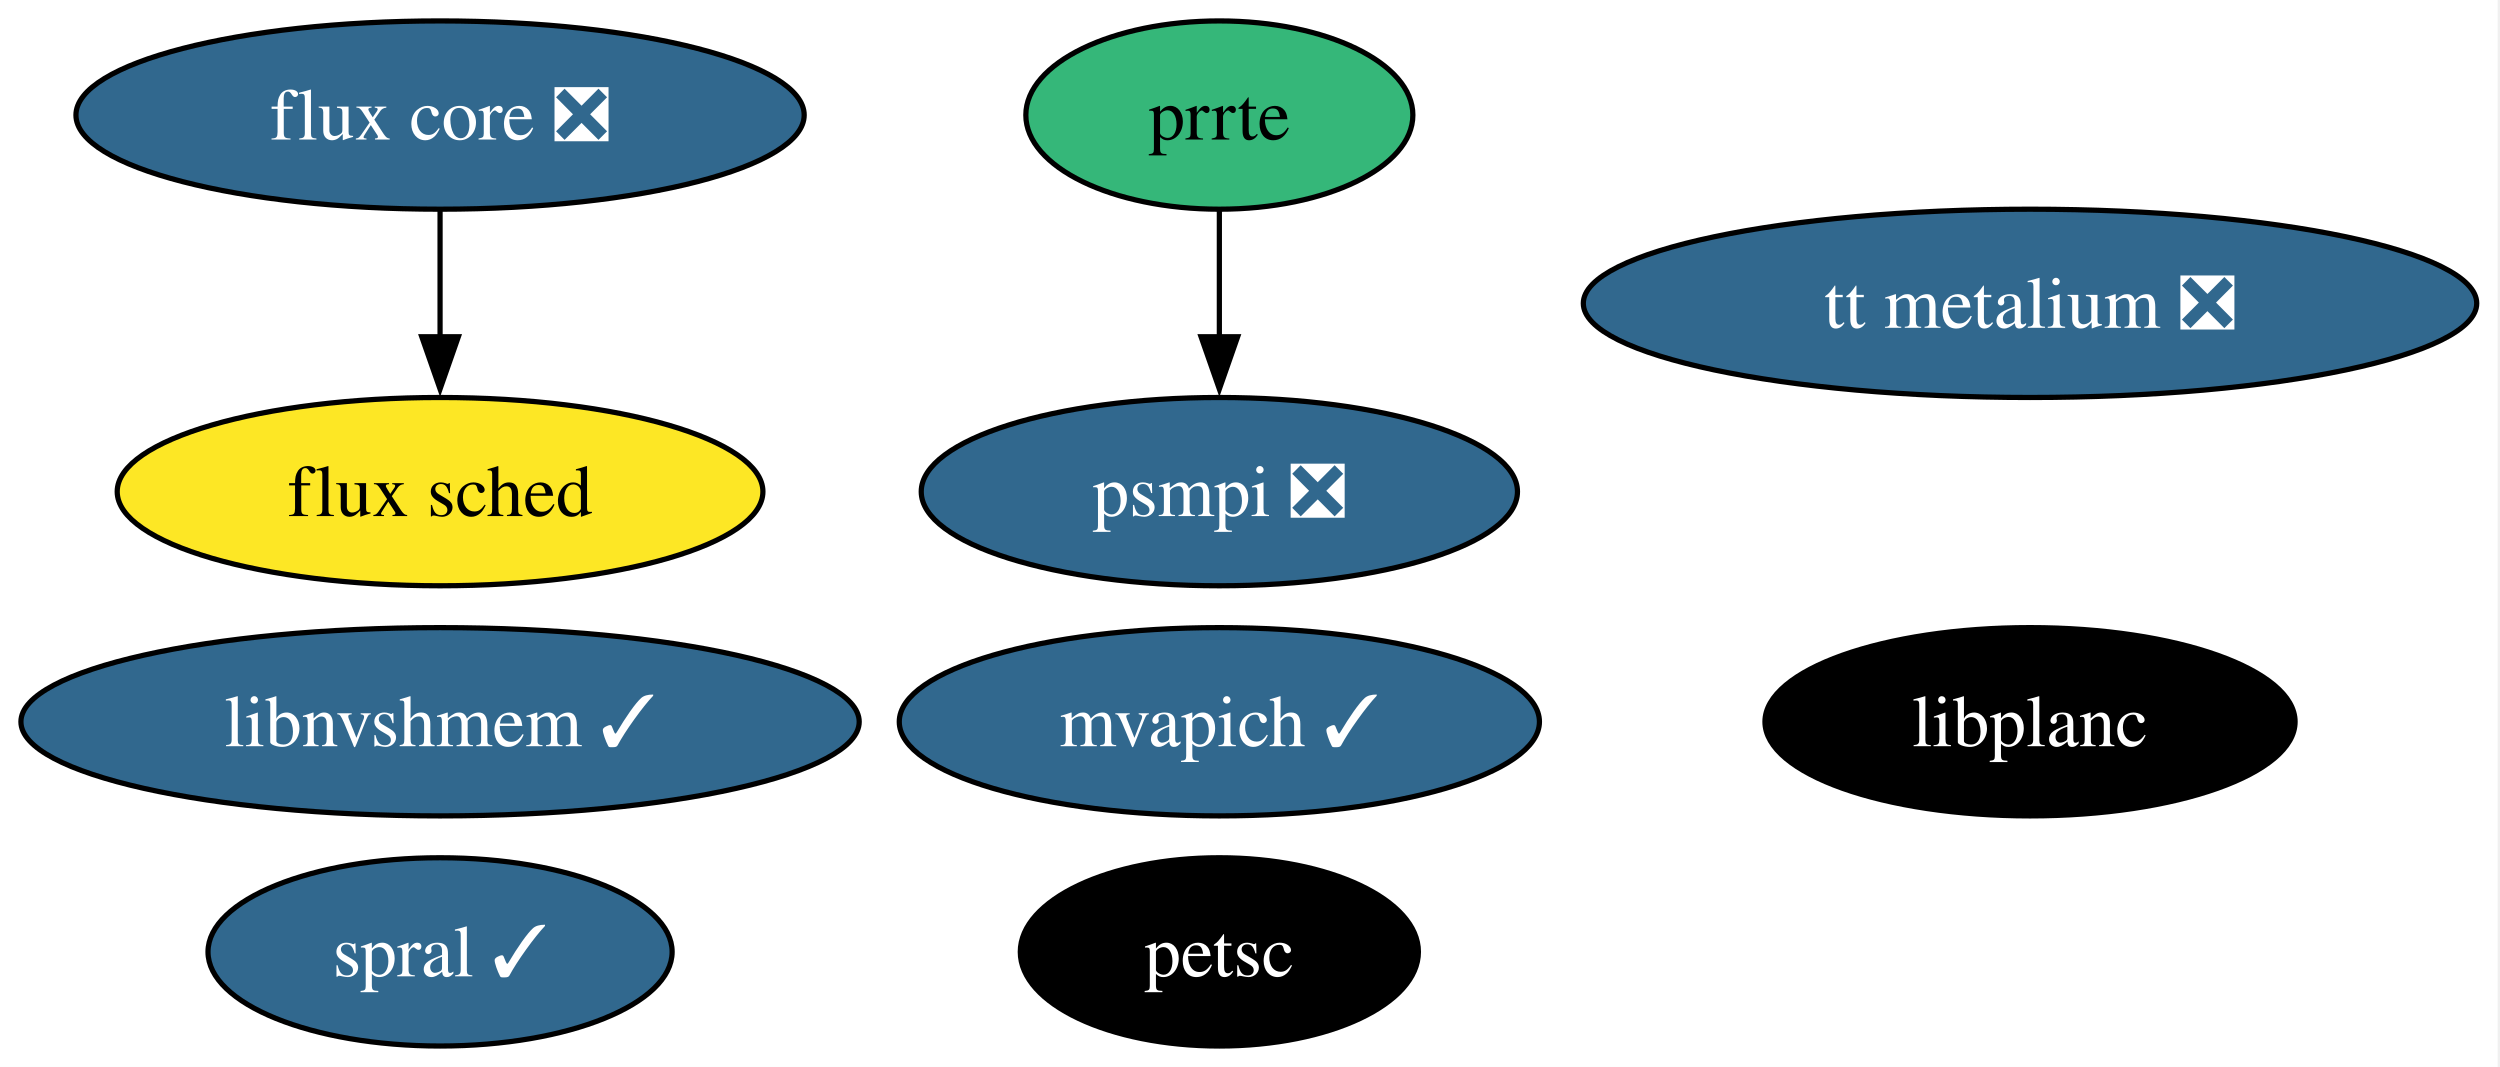
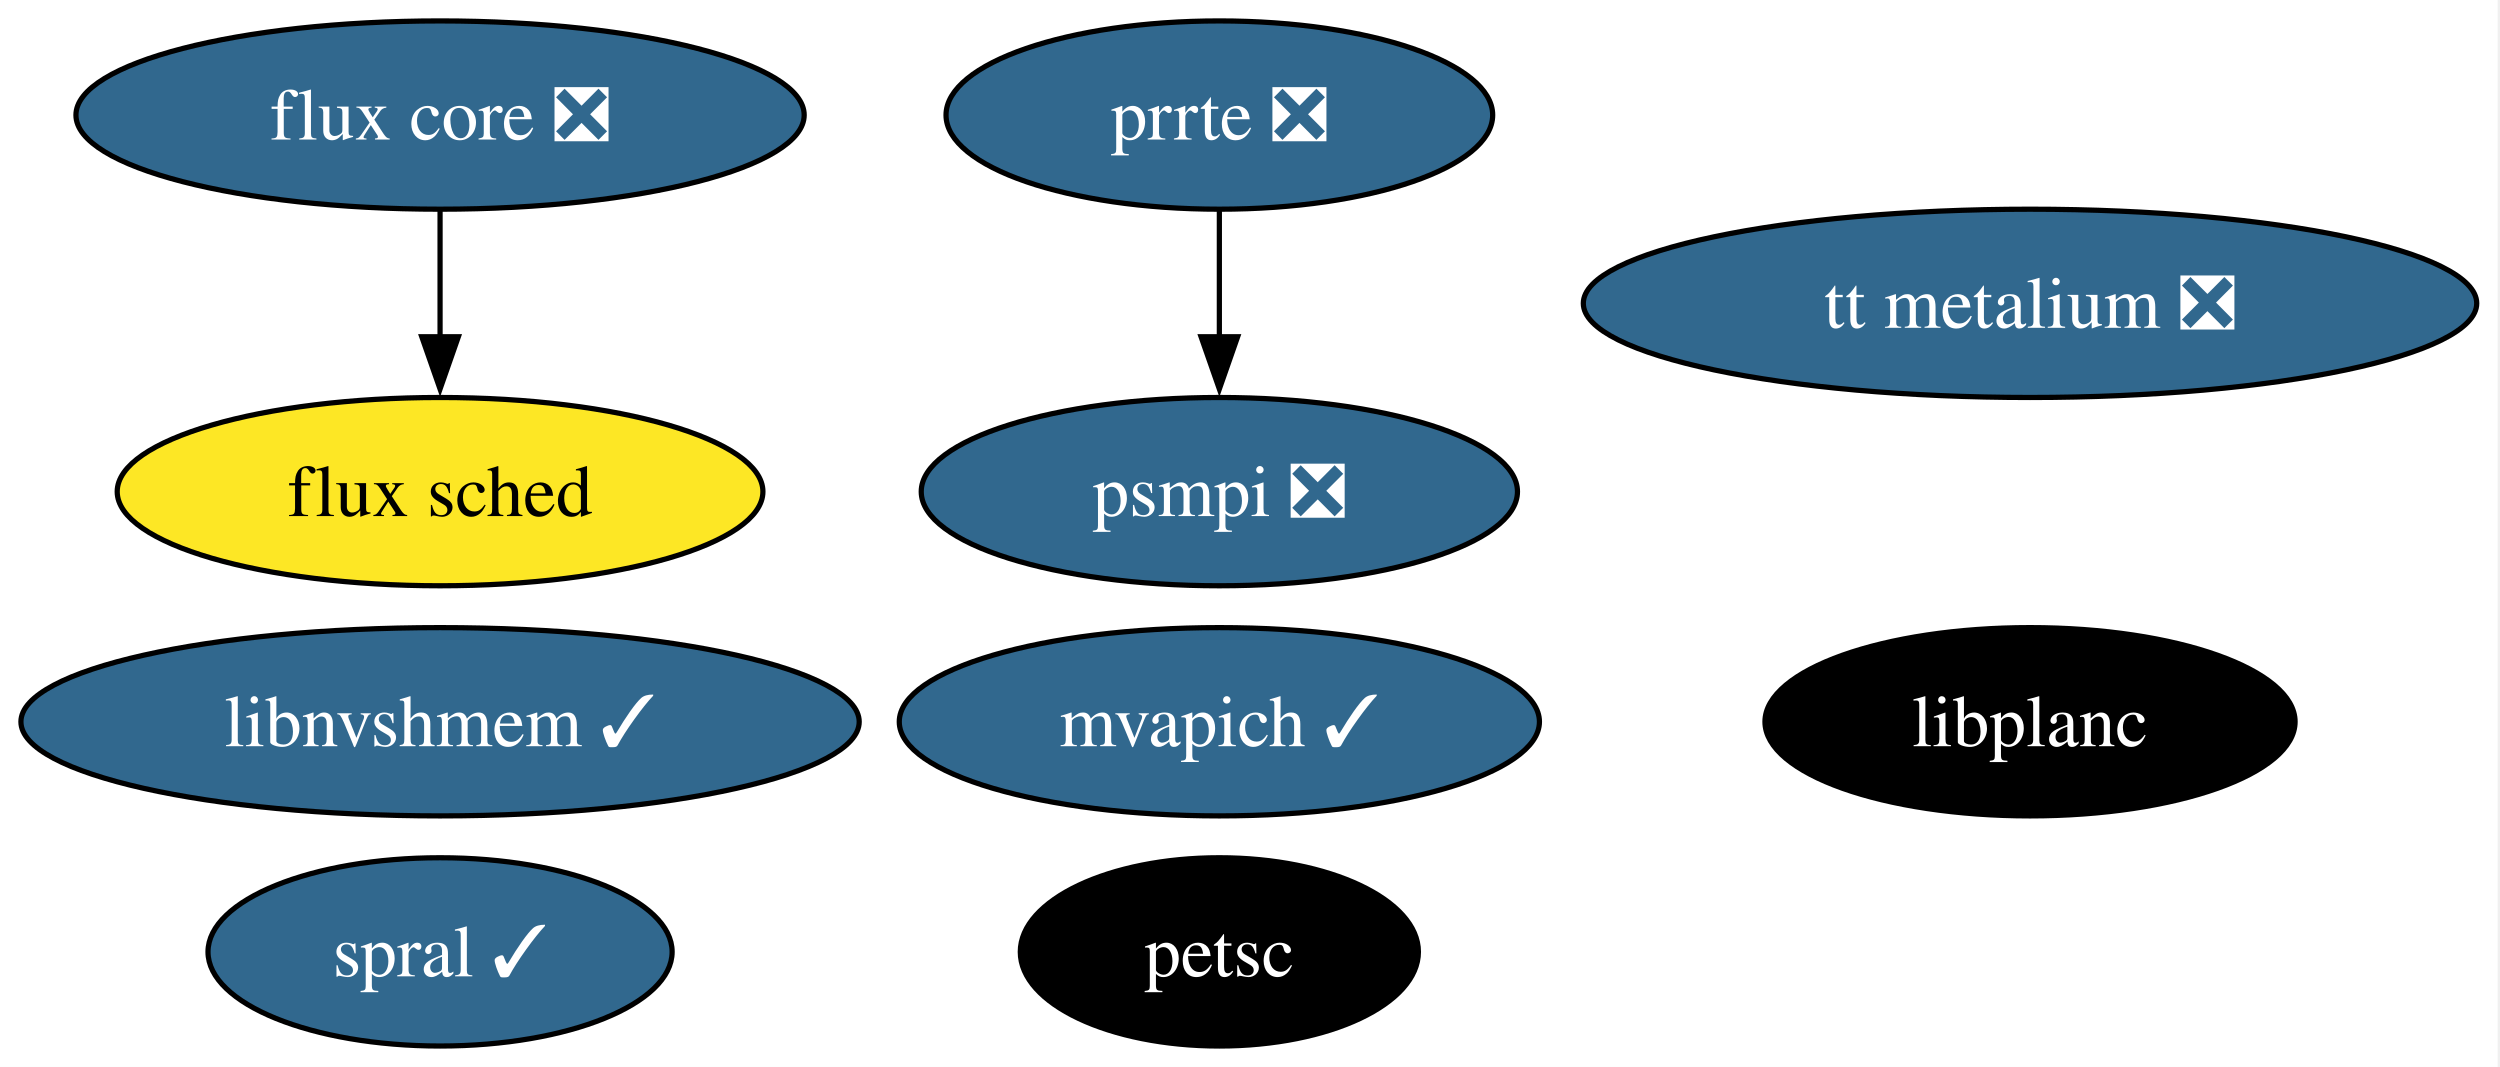
<svg xmlns="http://www.w3.org/2000/svg" xmlns:xlink="http://www.w3.org/1999/xlink" width="478pt" height="204pt" viewBox="0.00 0.00 478.00 204.00">
  <g id="graph0" class="graph" transform="scale(1 1) rotate(0) translate(4 200)">
    <polygon fill="white" stroke="none" points="-4,4 -4,-200 473.55,-200 473.55,4 -4,4" />
    <g id="node1" class="node">
      <g id="a_node1">
        <a xlink:href="https://github.com/conda-forge/petsc-feedstock" xlink:title="petsc">
          <ellipse fill="#000000" stroke="black" cx="229.14" cy="-18" rx="38.06" ry="18" />
          <text xml:space="preserve" text-anchor="middle" x="229.14" y="-13.32" font-family="Times,serif" font-size="14.00" fill="white">petsc</text>
        </a>
      </g>
    </g>
    <g id="node2" class="node">
      <g id="a_node2">
        <a xlink:href="https://github.com/conda-forge/flux-core-feedstock/pull/70" xlink:title="flux core ❎">
          <ellipse fill="#31688e" stroke="black" cx="80.14" cy="-178" rx="69.62" ry="18" />
          <text xml:space="preserve" text-anchor="middle" x="80.14" y="-173.32" font-family="Times,serif" font-size="14.00" fill="white">flux core ❎</text>
        </a>
      </g>
    </g>
    <g id="node3" class="node">
      <g id="a_node3">
        <a xlink:href="https://github.com/conda-forge/flux-sched-feedstock" xlink:title="flux sched">
          <ellipse fill="#fde725" stroke="black" cx="80.14" cy="-106" rx="61.73" ry="18" />
          <text xml:space="preserve" text-anchor="middle" x="80.14" y="-101.33" font-family="Times,serif" font-size="14.00">flux sched</text>
        </a>
      </g>
    </g>
    <g id="edge1" class="edge">
      <path fill="none" stroke="black" d="M80.14,-159.7C80.14,-152.41 80.14,-143.73 80.14,-135.54" />
      <polygon fill="black" stroke="black" points="83.64,-135.62 80.14,-125.62 76.64,-135.62 83.64,-135.62" />
    </g>
    <g id="node4" class="node">
      <g id="a_node4">
        <a xlink:href="https://github.com/conda-forge/spral-feedstock/pull/24" xlink:title="spral ✓">
          <ellipse fill="#31688e" stroke="black" cx="80.14" cy="-18" rx="44.37" ry="18" />
          <text xml:space="preserve" text-anchor="middle" x="80.14" y="-13.32" font-family="Times,serif" font-size="14.00" fill="white">spral ✓</text>
        </a>
      </g>
    </g>
    <g id="node5" class="node">
      <g id="a_node5">
        <a xlink:href="https://github.com/conda-forge/mvapich-feedstock/pull/21" xlink:title="mvapich ✓">
          <ellipse fill="#31688e" stroke="black" cx="229.14" cy="-62" rx="61.2" ry="18" />
          <text xml:space="preserve" text-anchor="middle" x="229.14" y="-57.33" font-family="Times,serif" font-size="14.00" fill="white">mvapich ✓</text>
        </a>
      </g>
    </g>
    <g id="node6" class="node">
      <g id="a_node6">
-         <a xlink:href="https://github.com/conda-forge/prrte-feedstock" xlink:title="prrte">
-           <ellipse fill="#35b779" stroke="black" cx="229.14" cy="-178" rx="37" ry="18" />
-           <text xml:space="preserve" text-anchor="middle" x="229.14" y="-173.32" font-family="Times,serif" font-size="14.00">prrte</text>
+         <a xlink:href="https://github.com/conda-forge/prrte-feedstock/pull/10" xlink:title="prrte ❎">
+           <ellipse fill="#31688e" stroke="black" cx="229.14" cy="-178" rx="52.26" ry="18" />
+           <text xml:space="preserve" text-anchor="middle" x="229.14" y="-173.32" font-family="Times,serif" font-size="14.00" fill="white">prrte ❎</text>
        </a>
      </g>
    </g>
    <g id="node7" class="node">
      <g id="a_node7">
        <a xlink:href="https://github.com/conda-forge/psmpi-feedstock/pull/19" xlink:title="psmpi ❎">
          <ellipse fill="#31688e" stroke="black" cx="229.14" cy="-106" rx="57" ry="18" />
          <text xml:space="preserve" text-anchor="middle" x="229.14" y="-101.33" font-family="Times,serif" font-size="14.00" fill="white">psmpi ❎</text>
        </a>
      </g>
    </g>
    <g id="edge2" class="edge">
      <path fill="none" stroke="black" d="M229.14,-159.7C229.14,-152.41 229.14,-143.73 229.14,-135.54" />
      <polygon fill="black" stroke="black" points="232.64,-135.62 229.14,-125.62 225.64,-135.62 232.64,-135.62" />
    </g>
    <g id="node8" class="node">
      <g id="a_node8">
        <a xlink:href="https://github.com/conda-forge/libnvshmem-feedstock/pull/9" xlink:title="libnvshmem ✓">
          <ellipse fill="#31688e" stroke="black" cx="80.14" cy="-62" rx="80.14" ry="18" />
          <text xml:space="preserve" text-anchor="middle" x="80.14" y="-57.33" font-family="Times,serif" font-size="14.00" fill="white">libnvshmem ✓</text>
        </a>
      </g>
    </g>
    <g id="node9" class="node">
      <g id="a_node9">
        <a xlink:href="https://github.com/conda-forge/tt-metalium-feedstock/pull/12" xlink:title="tt metalium ❎">
          <ellipse fill="#31688e" stroke="black" cx="384.14" cy="-142" rx="85.41" ry="18" />
          <text xml:space="preserve" text-anchor="middle" x="384.14" y="-137.32" font-family="Times,serif" font-size="14.00" fill="white">tt metalium ❎</text>
        </a>
      </g>
    </g>
    <g id="node10" class="node">
      <g id="a_node10">
        <a xlink:href="https://github.com/conda-forge/libplanc-feedstock" xlink:title="libplanc">
          <ellipse fill="#000000" stroke="black" cx="384.14" cy="-62" rx="50.68" ry="18" />
          <text xml:space="preserve" text-anchor="middle" x="384.14" y="-57.33" font-family="Times,serif" font-size="14.00" fill="white">libplanc</text>
        </a>
      </g>
    </g>
  </g>
</svg>
